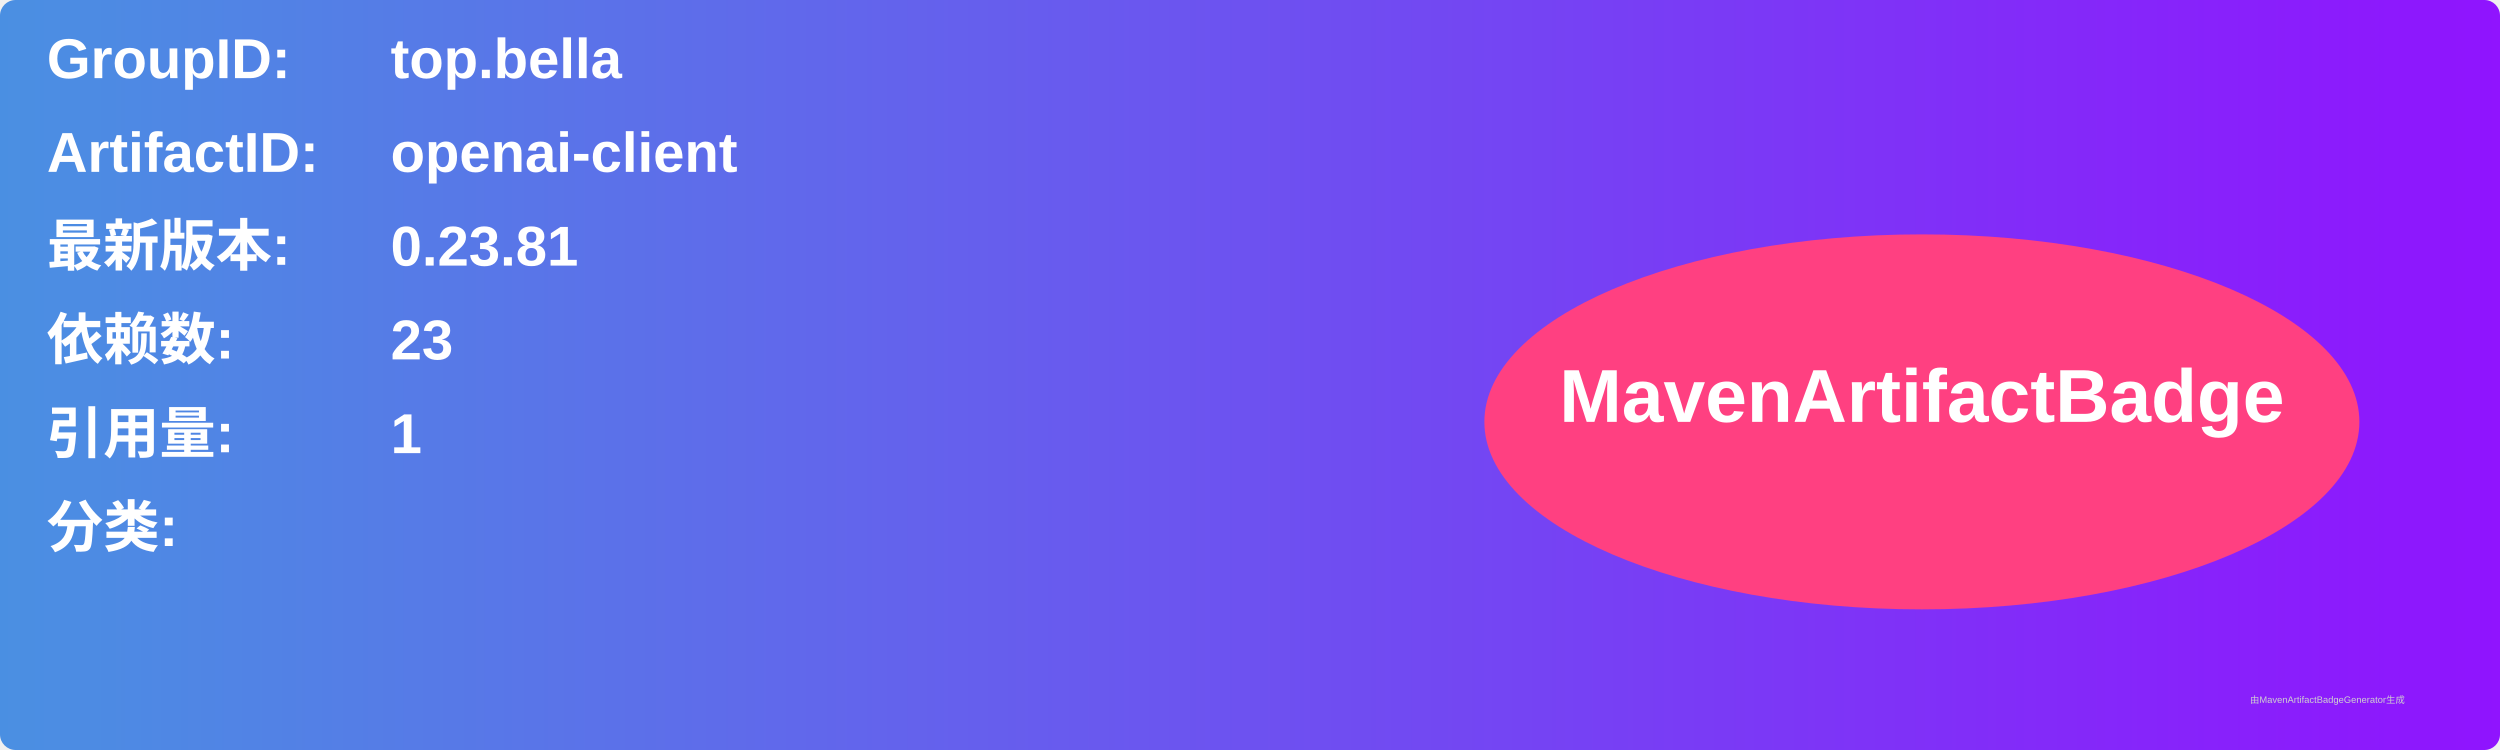
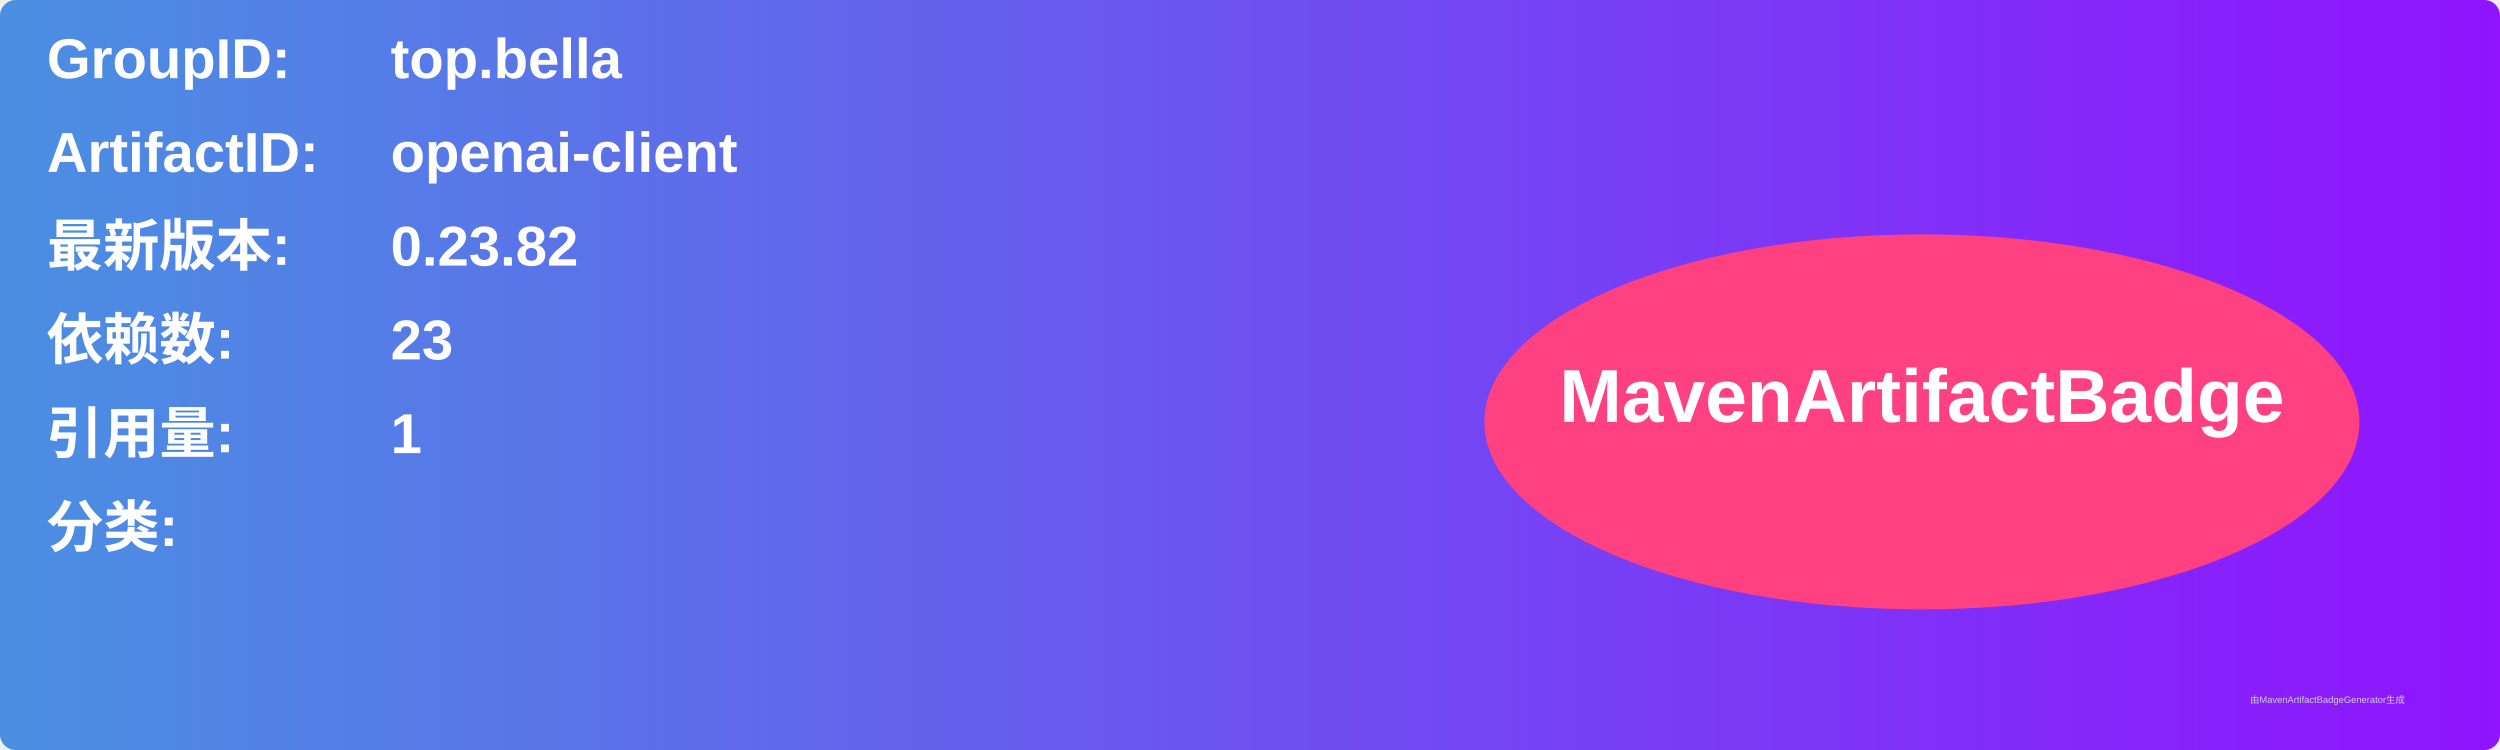
<svg xmlns="http://www.w3.org/2000/svg" width="800" height="240" viewBox="0 0 800 240">
  <linearGradient id="grad" x1="0%" y1="0%" x2="100%" y2="0%">
    <stop offset="0%" stop-color="#4a90e2" />
    <stop offset="100%" stop-color="#9013fe" />
  </linearGradient>
  <rect width="100%" height="100%" rx="5" ry="5" fill="url(#grad)" />
  <g transform="translate(15, 15)">
    <text x="0" y="10" font-family="Arial" font-size="18" fill="white" font-weight="bold" width="260">GroupID:</text>
    <text x="110" y="10" font-family="Arial" font-size="18" fill="white" font-weight="bold" width="460">top.bella</text>
    <text x="0" y="40" font-family="Arial" font-size="18" fill="white" font-weight="bold" width="260">ArtifactID:</text>
    <text x="110" y="40" font-family="Arial" font-size="18" fill="white" font-weight="bold" width="460">openai-client</text>
    <text x="0" y="70" font-family="Arial" font-size="18" fill="white" font-weight="bold">最新版本:</text>
    <text x="110" y="70" font-family="Arial" font-size="18" fill="white" font-weight="bold">
-       <tspan font-weight="bold">0.23.81</tspan>
+       <tspan font-weight="bold">0.23.82</tspan>
    </text>
    <text x="0" y="100" font-family="Arial" font-size="18" fill="white" font-weight="bold">依赖数: </text>
    <text x="110" y="100" font-family="Arial" font-size="18" fill="white">
      <tspan font-weight="bold">23</tspan>
    </text>
    <text x="0" y="130" font-family="Arial" font-size="18" fill="white" font-weight="bold">引用量: </text>
    <text x="110" y="130" font-family="Arial" font-size="18" fill="white">
      <tspan font-weight="bold">1</tspan>
    </text>
    <text x="0" y="160" font-family="Arial" font-size="18" fill="white" font-weight="bold">分类:</text>
    <text x="10" y="190" font-family="Arial" font-size="10" fill="white">
      <tspan font-weight="bold" />
    </text>
    <ellipse cx="600" cy="120" rx="140" ry="60" fill="#ff4081" />
    <text x="600" y="120" text-anchor="middle" font-family="Arial" font-size="24" fill="white" font-weight="bold">MavenArtifactBadge</text>
  </g>
  <text x="720" y="225" font-family="Arial" font-size="3" fill="#d0d0d0">由MavenArtifactBadgeGenerator生成</text>
</svg>
